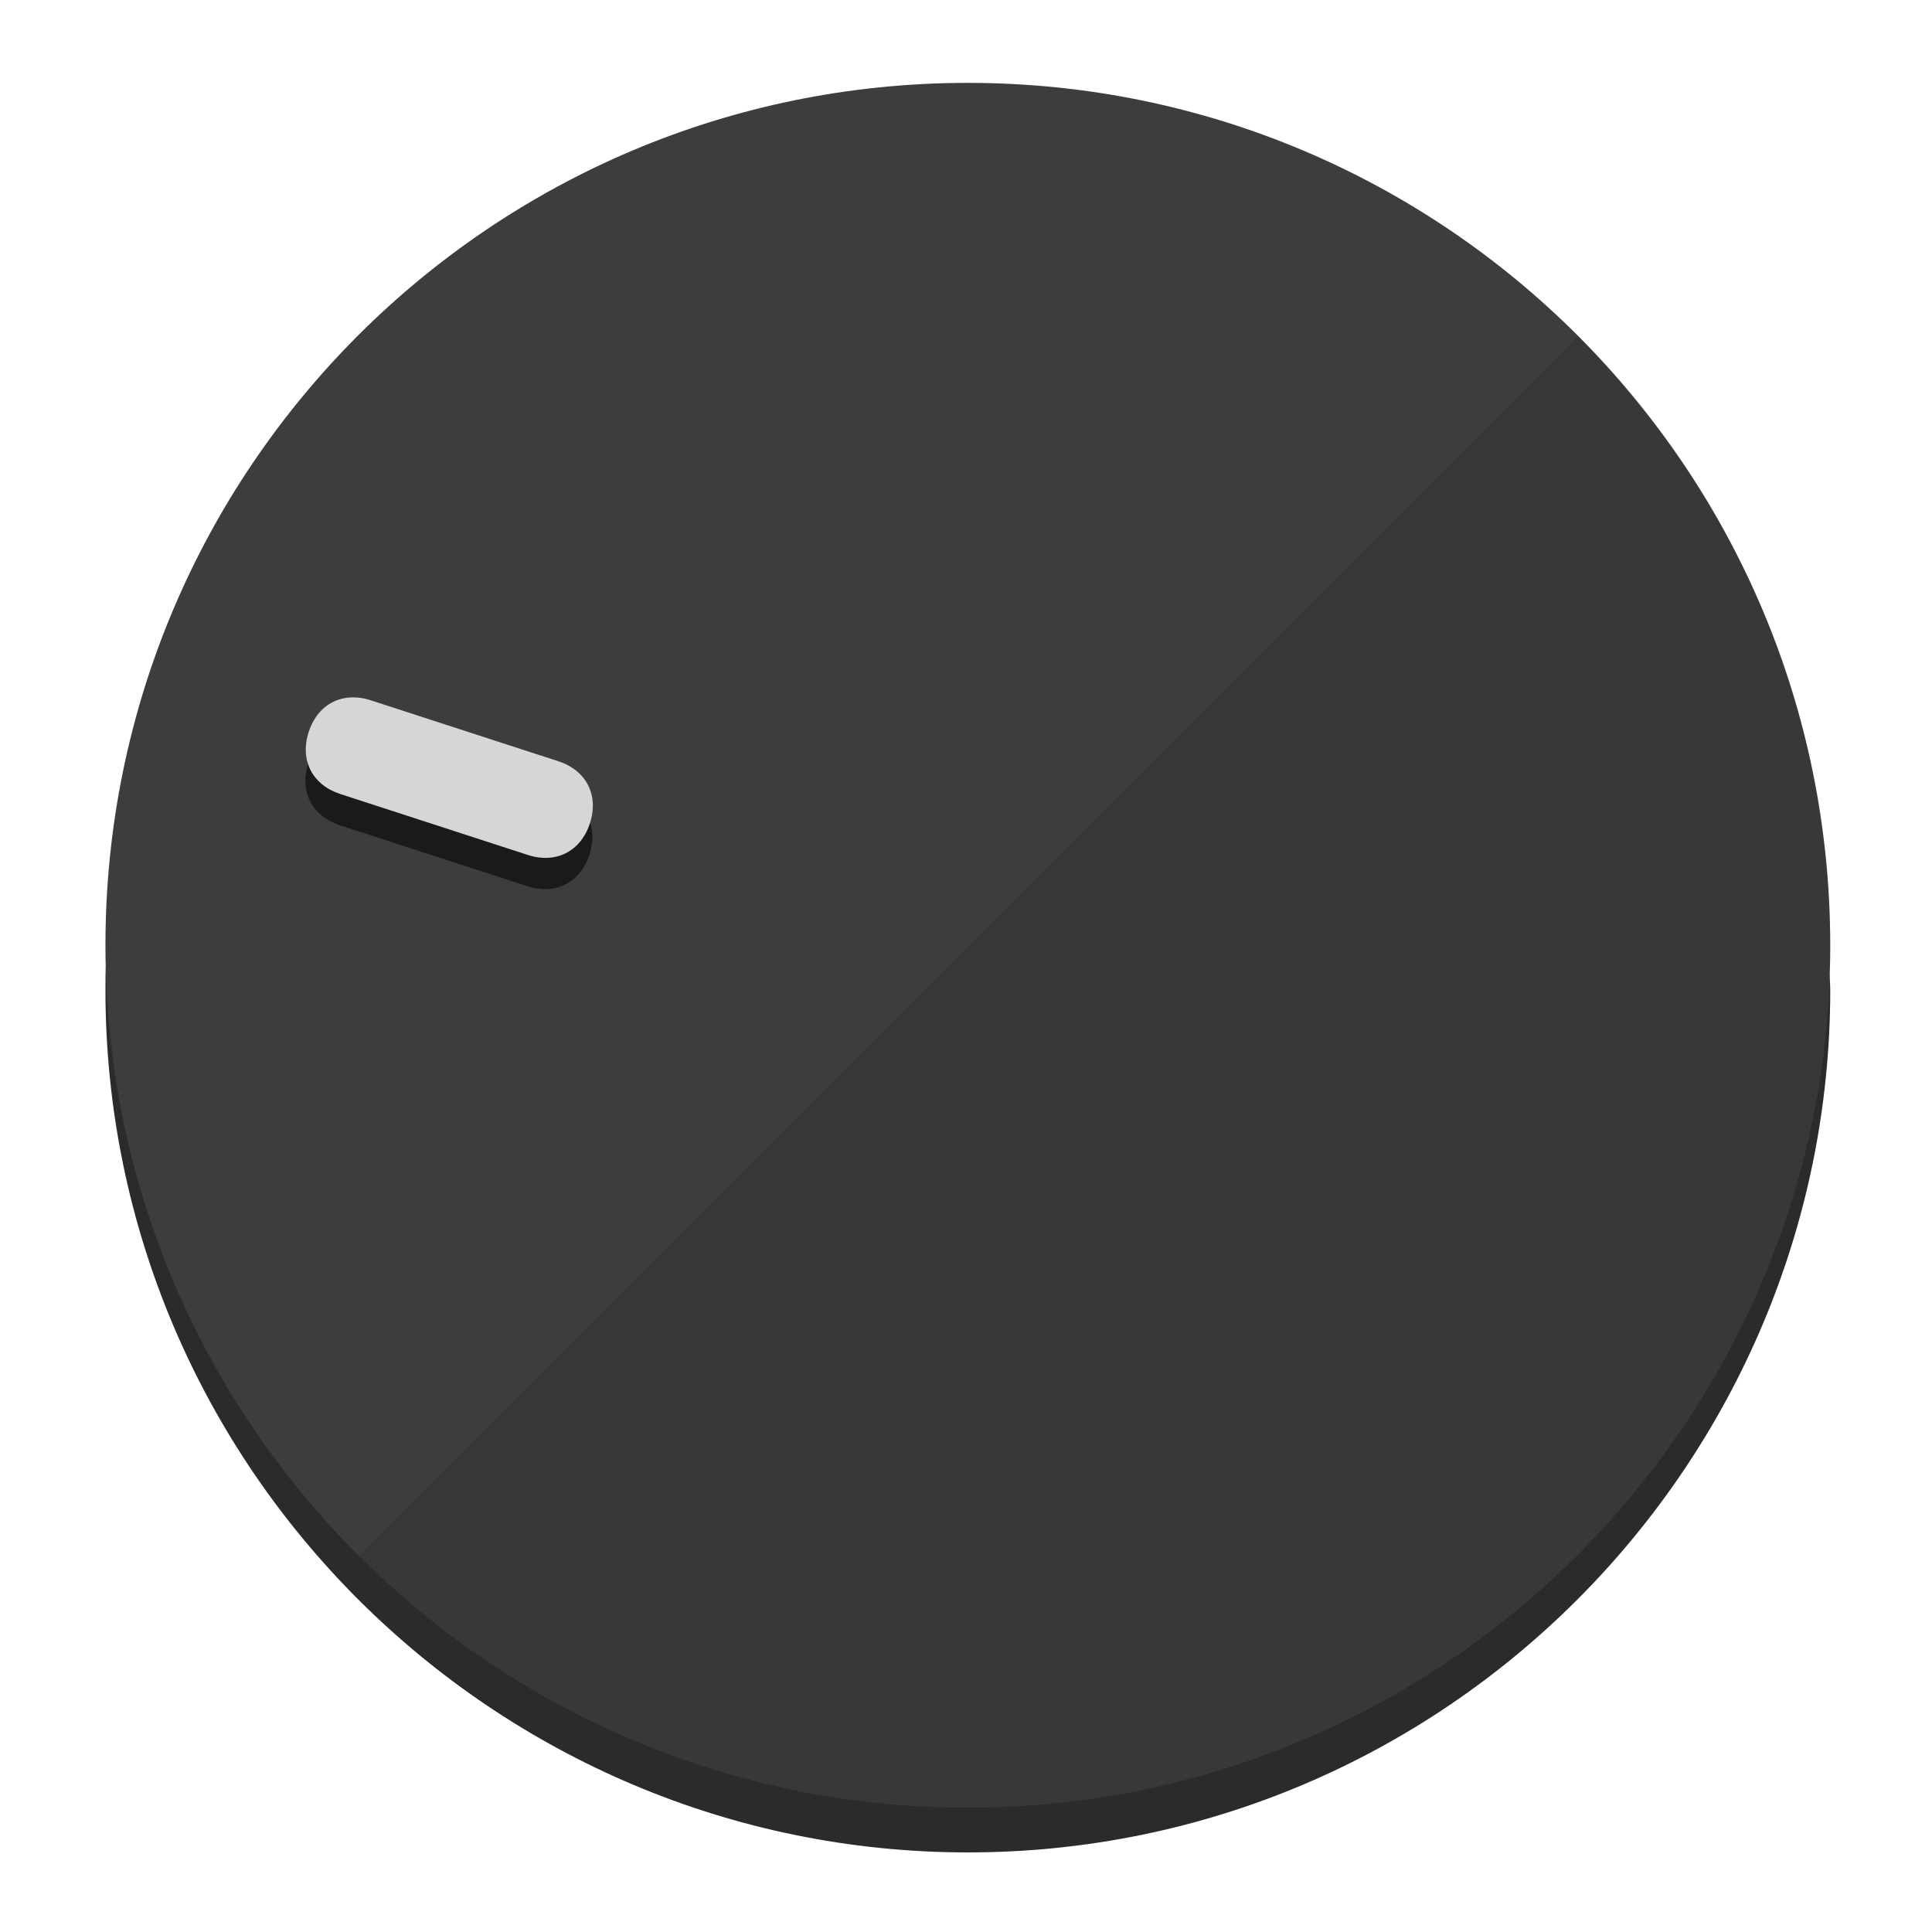
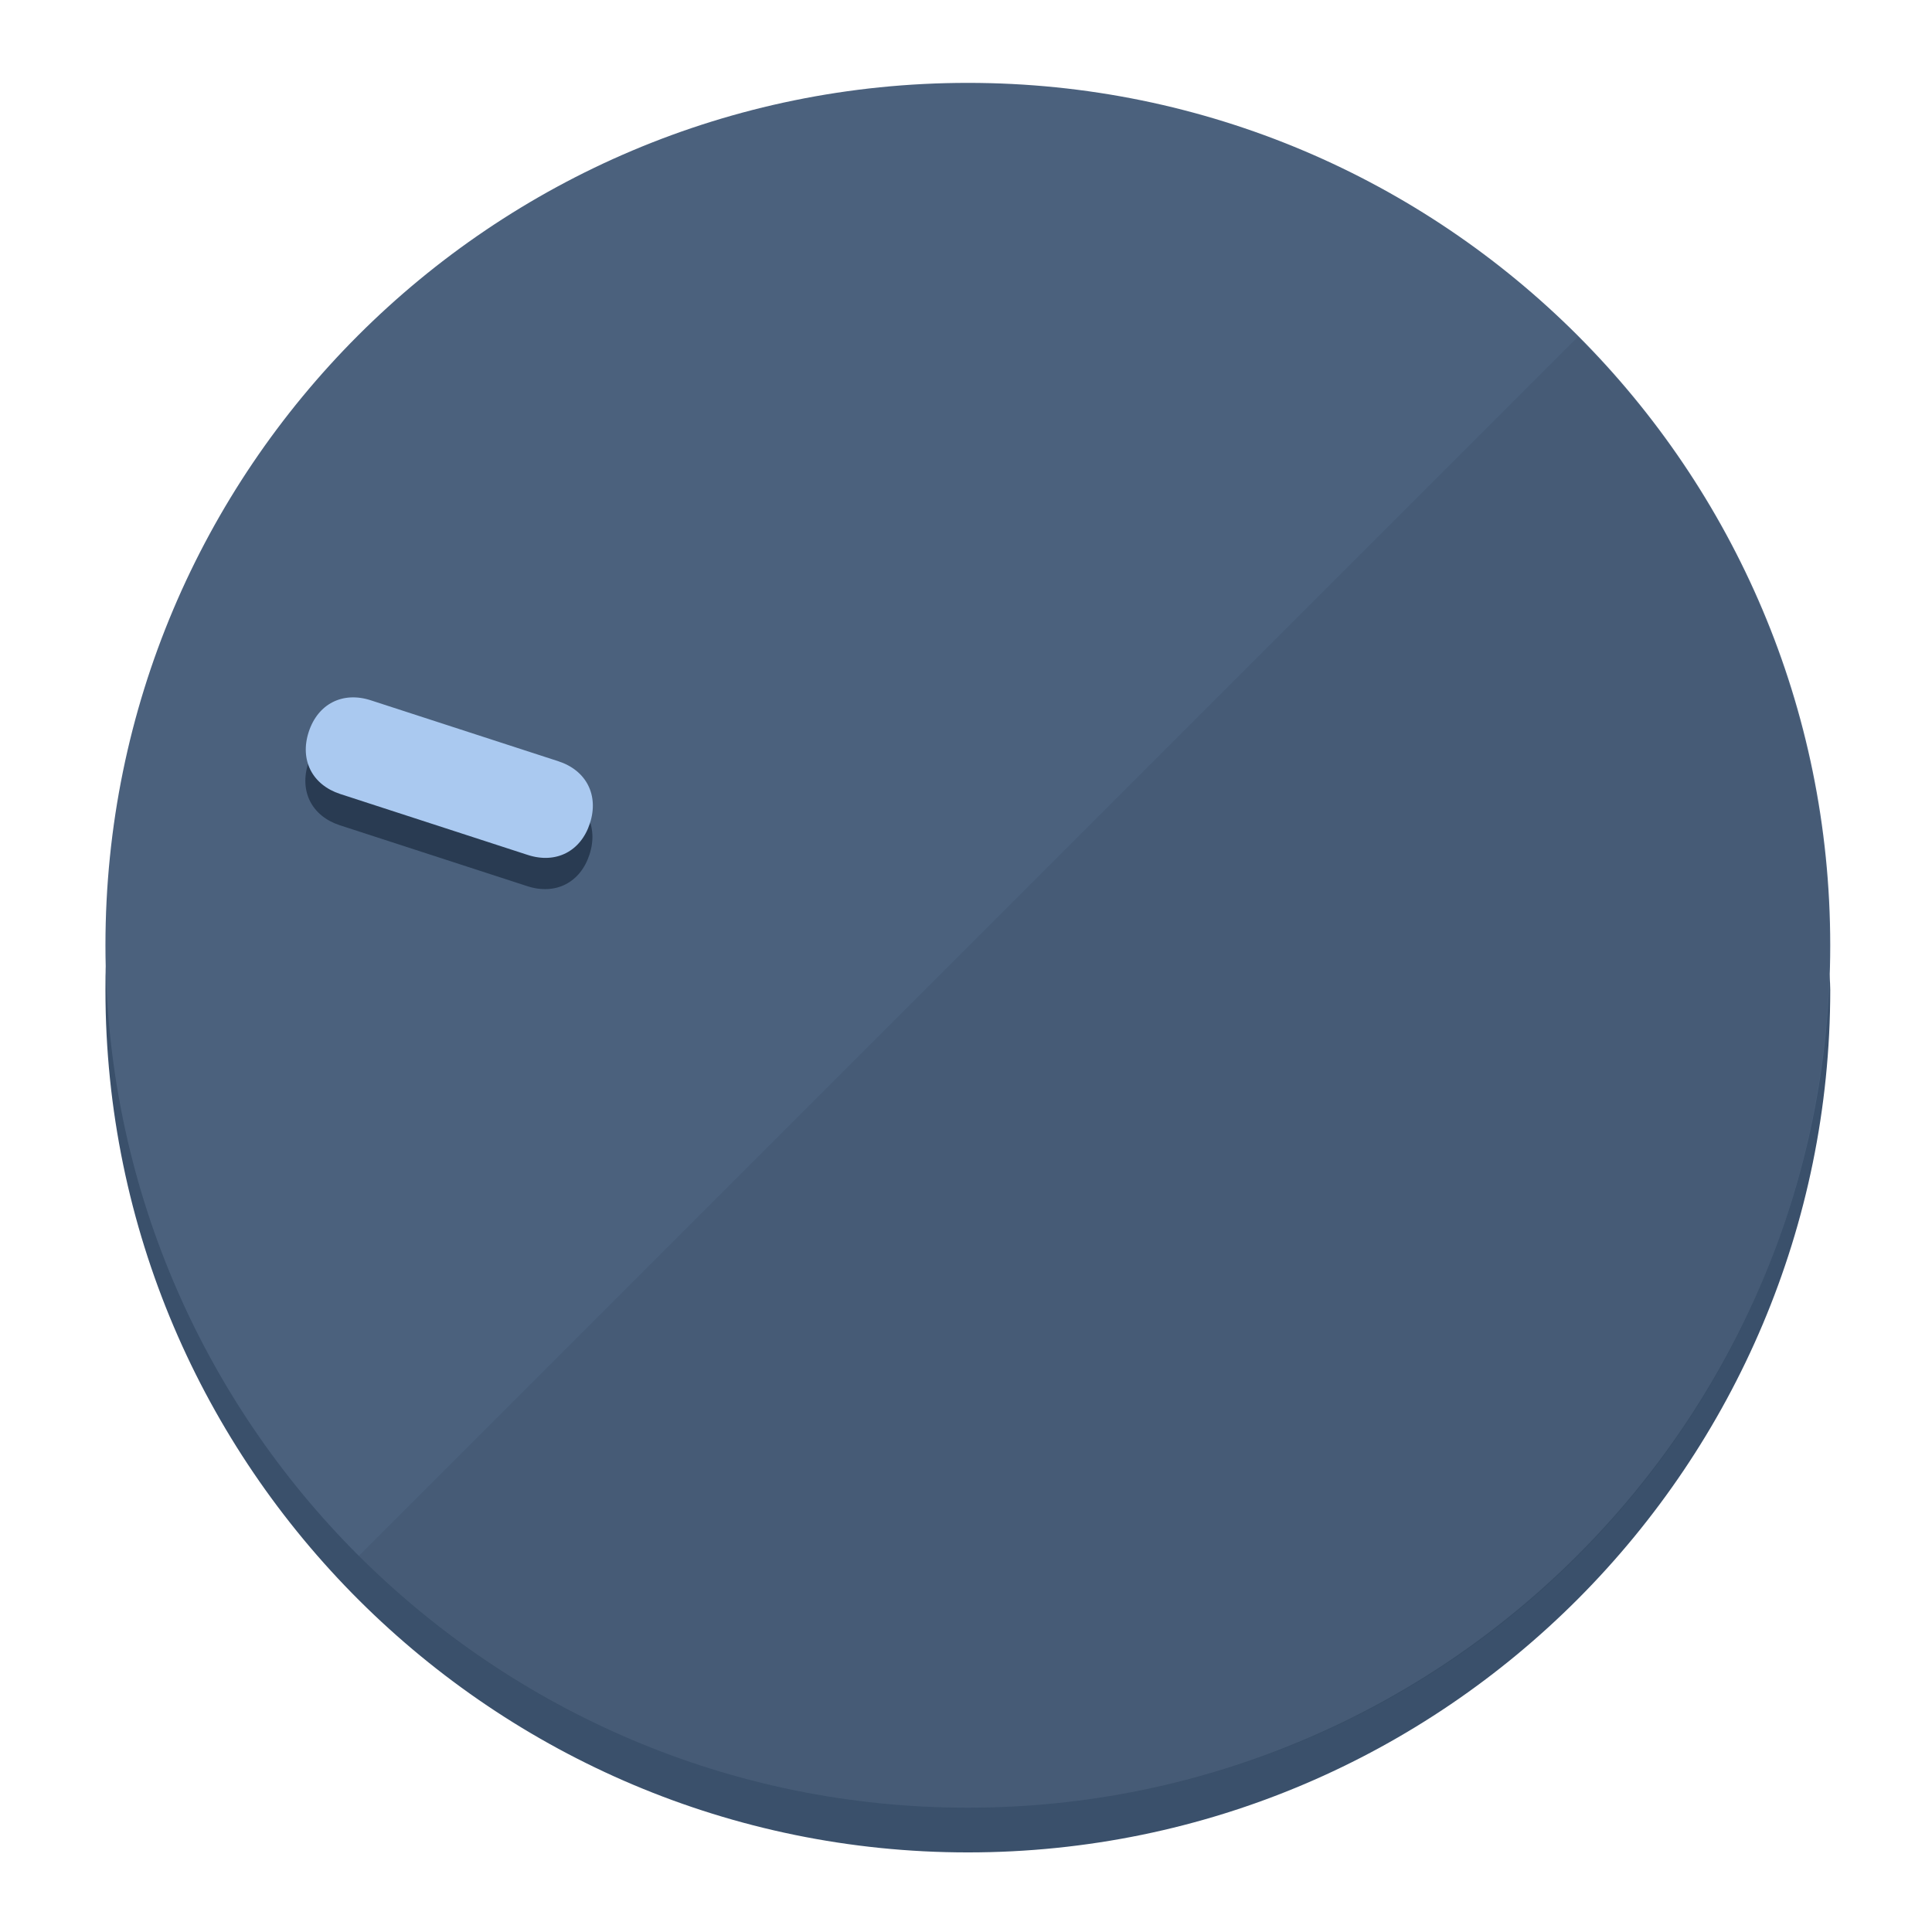
<svg xmlns="http://www.w3.org/2000/svg" height="120px" width="120px" version="1.1" id="Layer_1" viewBox="0 0 496.8 496.8" xml:space="preserve">
  <defs id="defs23" />
  <g id="g3158">
-     <path style="display:inline;fill:#2B2B2B;fill-opacity:1;stroke-width:1.584" d="m 248.875,445.92 c 116.582,0 212.89,-91.238 220.493,-205.286 0,5.069 1.267,8.87 1.267,13.939 0,121.651 -98.842,221.76 -221.76,221.76 -121.651,0 -221.76,-98.842 -221.76,-221.76 0,-5.069 0,-8.87 1.267,-13.939 7.603,114.048 103.91,205.286 220.493,205.286 z" id="path8" />
-     <circle style="display:inline;fill:#3D3D3D;fill-opacity:1;stroke-width:1.584" cx="248.875" cy="243.071" r="221.76" id="circle12" />
-     <path style="display:inline;fill:#1A1A1A;fill-opacity:0.154;stroke-width:1.587" d="m 405.744,86.606 c 86.308,86.308 86.308,227.193 0,313.5 -86.308,86.308 -227.193,86.308 -313.5,0" id="path14" />
+     <path style="display:inline;fill:#3A506B;fill-opacity:1;stroke-width:1.584" d="m 248.875,445.92 c 116.582,0 212.89,-91.238 220.493,-205.286 0,5.069 1.267,8.87 1.267,13.939 0,121.651 -98.842,221.76 -221.76,221.76 -121.651,0 -221.76,-98.842 -221.76,-221.76 0,-5.069 0,-8.87 1.267,-13.939 7.603,114.048 103.91,205.286 220.493,205.286 z" id="path8" />
+     <circle style="display:inline;fill:#4B617D;fill-opacity:1;stroke-width:1.584" cx="248.875" cy="243.071" r="221.76" id="circle12" />
+     <path style="display:inline;fill:#293B52;fill-opacity:0.154;stroke-width:1.587" d="m 405.744,86.606 c 86.308,86.308 86.308,227.193 0,313.5 -86.308,86.308 -227.193,86.308 -313.5,0" id="path14" />
  </g>
  <g id="g3198">
    <circle style="display:none;fill:#000000;fill-opacity:0;stroke-width:1.584" cx="-154.88" cy="311.577" r="221.76" id="circle12-3" transform="rotate(-72)" />
-     <path style="display:inline;fill:#1A1A1A;fill-opacity:1;stroke-width:1.584" d="m 143.448,203.776 c 7.231,2.35 10.485,8.737 8.136,15.968 v 0 c -2.35,7.231 -8.737,10.485 -15.968,8.136 L 87.409,212.216 c -7.231,-2.35 -10.485,-8.737 -8.136,-15.968 v 0 c 2.35,-7.231 8.737,-10.485 15.968,-8.136 z" id="path3789" />
-     <path style="display:inline;fill:#D6D6D6;stroke-width:1.584" d="m 143.557,195.742 c 7.231,2.35 10.485,8.737 8.136,15.968 v 0 c -2.35,7.231 -8.737,10.485 -15.968,8.136 L 87.518,204.182 c -7.231,-2.35 -10.485,-8.737 -8.136,-15.968 v 0 c 2.35,-7.231 8.737,-10.485 15.968,-8.136 z" id="path915" />
+     <path style="display:inline;fill:#293B52;fill-opacity:1;stroke-width:1.584" d="m 143.448,203.776 c 7.231,2.35 10.485,8.737 8.136,15.968 v 0 c -2.35,7.231 -8.737,10.485 -15.968,8.136 L 87.409,212.216 c -7.231,-2.35 -10.485,-8.737 -8.136,-15.968 v 0 c 2.35,-7.231 8.737,-10.485 15.968,-8.136 z" id="path3789" />
+     <path style="display:inline;fill:#AAC9F0;stroke-width:1.584" d="m 143.557,195.742 c 7.231,2.35 10.485,8.737 8.136,15.968 v 0 c -2.35,7.231 -8.737,10.485 -15.968,8.136 L 87.518,204.182 c -7.231,-2.35 -10.485,-8.737 -8.136,-15.968 v 0 c 2.35,-7.231 8.737,-10.485 15.968,-8.136 z" id="path915" />
  </g>
</svg>
